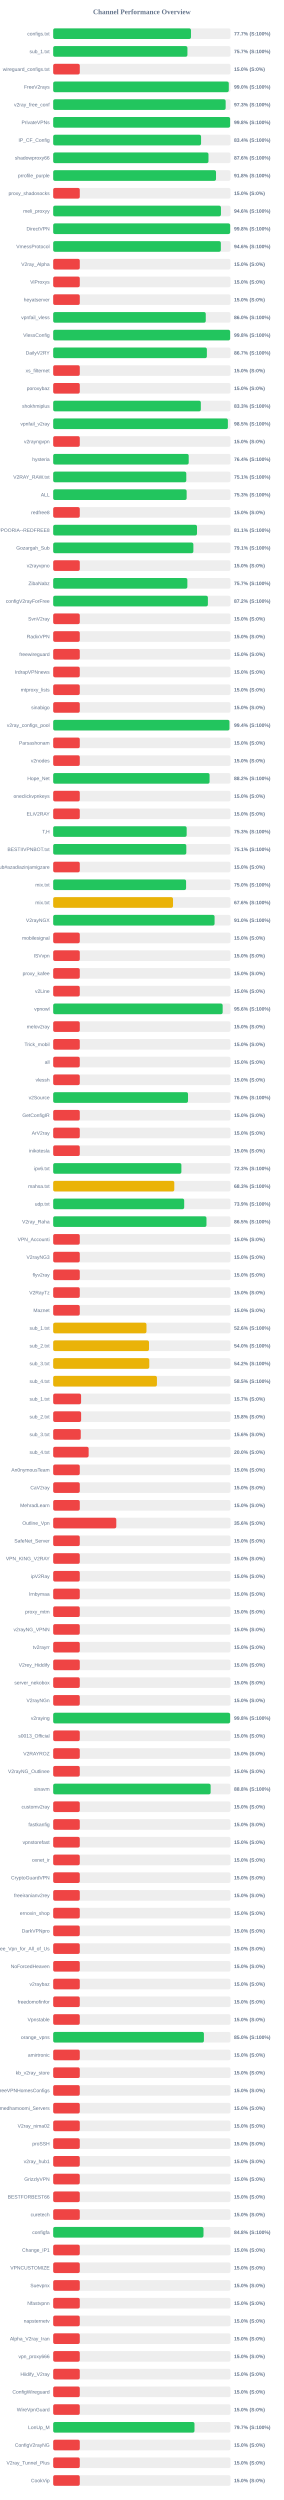
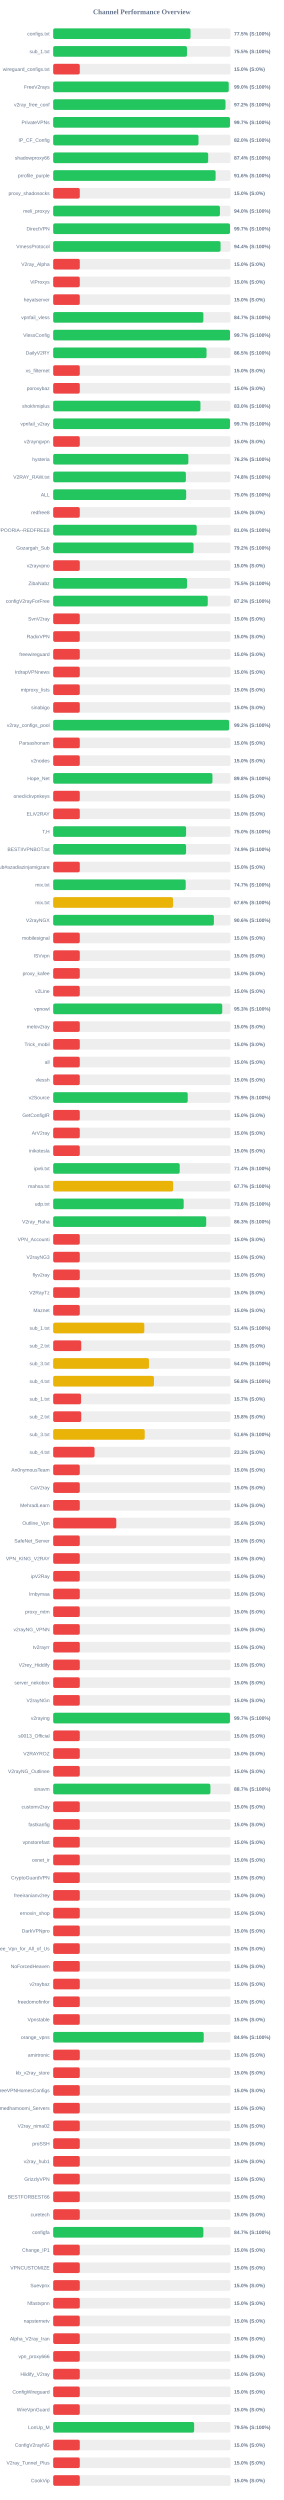
<svg xmlns="http://www.w3.org/2000/svg" width="800" height="7050" version="1.1">
  <style>
        .row { font: 14px Arial; fill: #64748b; }
        .score { font: bold 14px Arial; fill: #64748b; }
    </style>
  <text x="400" y="40" text-anchor="middle" font-size="20px" font-weight="bold" fill="#64748b">Channel Performance Overview</text>
  <rect x="150" y="80" width="500" height="30" fill="#eee" rx="5" />
-   <rect x="150" y="80" width="388.55" height="30" fill="#22c55e" rx="5" />
+   <rect x="150" y="80" width="387.4" height="30" fill="#22c55e" rx="5" />
  <text x="140" y="100" text-anchor="end" class="row">configs.txt</text>
-   <text x="660" y="100" text-anchor="start" class="score">77.7% (S:100%)</text>
+   <text x="660" y="100" text-anchor="start" class="score">77.5% (S:100%)</text>
  <rect x="150" y="130" width="500" height="30" fill="#eee" rx="5" />
-   <rect x="150" y="130" width="378.55" height="30" fill="#22c55e" rx="5" />
+   <rect x="150" y="130" width="377.25" height="30" fill="#22c55e" rx="5" />
  <text x="140" y="150" text-anchor="end" class="row">sub_1.txt</text>
-   <text x="660" y="150" text-anchor="start" class="score">75.7% (S:100%)</text>
+   <text x="660" y="150" text-anchor="start" class="score">75.5% (S:100%)</text>
  <rect x="150" y="180" width="500" height="30" fill="#eee" rx="5" />
  <rect x="150" y="180" width="75.0" height="30" fill="#ef4444" rx="5" />
  <text x="140" y="200" text-anchor="end" class="row">wireguard_configs.txt</text>
  <text x="660" y="200" text-anchor="start" class="score">15.0% (S:0%)</text>
  <rect x="150" y="230" width="500" height="30" fill="#eee" rx="5" />
-   <rect x="150" y="230" width="495.2" height="30" fill="#22c55e" rx="5" />
+   <rect x="150" y="230" width="495.05" height="30" fill="#22c55e" rx="5" />
  <text x="140" y="250" text-anchor="end" class="row">FreeV2rays</text>
  <text x="660" y="250" text-anchor="start" class="score">99.0% (S:100%)</text>
  <rect x="150" y="280" width="500" height="30" fill="#eee" rx="5" />
-   <rect x="150" y="280" width="486.35" height="30" fill="#22c55e" rx="5" />
+   <rect x="150" y="280" width="485.9" height="30" fill="#22c55e" rx="5" />
  <text x="140" y="300" text-anchor="end" class="row">v2ray_free_conf</text>
-   <text x="660" y="300" text-anchor="start" class="score">97.3% (S:100%)</text>
+   <text x="660" y="300" text-anchor="start" class="score">97.2% (S:100%)</text>
  <rect x="150" y="330" width="500" height="30" fill="#eee" rx="5" />
-   <rect x="150" y="330" width="498.9" height="30" fill="#22c55e" rx="5" />
+   <rect x="150" y="330" width="498.55" height="30" fill="#22c55e" rx="5" />
  <text x="140" y="350" text-anchor="end" class="row">PrivateVPNs</text>
-   <text x="660" y="350" text-anchor="start" class="score">99.8% (S:100%)</text>
+   <text x="660" y="350" text-anchor="start" class="score">99.7% (S:100%)</text>
  <rect x="150" y="380" width="500" height="30" fill="#eee" rx="5" />
-   <rect x="150" y="380" width="417.0" height="30" fill="#22c55e" rx="5" />
+   <rect x="150" y="380" width="409.85" height="30" fill="#22c55e" rx="5" />
  <text x="140" y="400" text-anchor="end" class="row">IP_CF_Config</text>
-   <text x="660" y="400" text-anchor="start" class="score">83.4% (S:100%)</text>
+   <text x="660" y="400" text-anchor="start" class="score">82.0% (S:100%)</text>
  <rect x="150" y="430" width="500" height="30" fill="#eee" rx="5" />
-   <rect x="150" y="430" width="437.9" height="30" fill="#22c55e" rx="5" />
+   <rect x="150" y="430" width="437.05" height="30" fill="#22c55e" rx="5" />
  <text x="140" y="450" text-anchor="end" class="row">shadowproxy66</text>
-   <text x="660" y="450" text-anchor="start" class="score">87.6% (S:100%)</text>
+   <text x="660" y="450" text-anchor="start" class="score">87.4% (S:100%)</text>
  <rect x="150" y="480" width="500" height="30" fill="#eee" rx="5" />
-   <rect x="150" y="480" width="459.15" height="30" fill="#22c55e" rx="5" />
+   <rect x="150" y="480" width="458.0" height="30" fill="#22c55e" rx="5" />
  <text x="140" y="500" text-anchor="end" class="row">prrofile_purple</text>
-   <text x="660" y="500" text-anchor="start" class="score">91.8% (S:100%)</text>
+   <text x="660" y="500" text-anchor="start" class="score">91.6% (S:100%)</text>
  <rect x="150" y="530" width="500" height="30" fill="#eee" rx="5" />
  <rect x="150" y="530" width="75.0" height="30" fill="#ef4444" rx="5" />
  <text x="140" y="550" text-anchor="end" class="row">proxy_shadosocks</text>
  <text x="660" y="550" text-anchor="start" class="score">15.0% (S:0%)</text>
  <rect x="150" y="580" width="500" height="30" fill="#eee" rx="5" />
-   <rect x="150" y="580" width="473.1" height="30" fill="#22c55e" rx="5" />
+   <rect x="150" y="580" width="470.25" height="30" fill="#22c55e" rx="5" />
  <text x="140" y="600" text-anchor="end" class="row">meli_proxyy</text>
-   <text x="660" y="600" text-anchor="start" class="score">94.6% (S:100%)</text>
+   <text x="660" y="600" text-anchor="start" class="score">94.0% (S:100%)</text>
  <rect x="150" y="630" width="500" height="30" fill="#eee" rx="5" />
-   <rect x="150" y="630" width="499.05" height="30" fill="#22c55e" rx="5" />
+   <rect x="150" y="630" width="498.6" height="30" fill="#22c55e" rx="5" />
  <text x="140" y="650" text-anchor="end" class="row">DirectVPN</text>
-   <text x="660" y="650" text-anchor="start" class="score">99.8% (S:100%)</text>
+   <text x="660" y="650" text-anchor="start" class="score">99.7% (S:100%)</text>
  <rect x="150" y="680" width="500" height="30" fill="#eee" rx="5" />
-   <rect x="150" y="680" width="472.8" height="30" fill="#22c55e" rx="5" />
+   <rect x="150" y="680" width="472.0" height="30" fill="#22c55e" rx="5" />
  <text x="140" y="700" text-anchor="end" class="row">VmessProtocol</text>
-   <text x="660" y="700" text-anchor="start" class="score">94.6% (S:100%)</text>
+   <text x="660" y="700" text-anchor="start" class="score">94.4% (S:100%)</text>
  <rect x="150" y="730" width="500" height="30" fill="#eee" rx="5" />
  <rect x="150" y="730" width="75.0" height="30" fill="#ef4444" rx="5" />
  <text x="140" y="750" text-anchor="end" class="row">V2ray_Alpha</text>
  <text x="660" y="750" text-anchor="start" class="score">15.0% (S:0%)</text>
  <rect x="150" y="780" width="500" height="30" fill="#eee" rx="5" />
  <rect x="150" y="780" width="75.0" height="30" fill="#ef4444" rx="5" />
  <text x="140" y="800" text-anchor="end" class="row">ViProxys</text>
  <text x="660" y="800" text-anchor="start" class="score">15.0% (S:0%)</text>
  <rect x="150" y="830" width="500" height="30" fill="#eee" rx="5" />
  <rect x="150" y="830" width="75.0" height="30" fill="#ef4444" rx="5" />
  <text x="140" y="850" text-anchor="end" class="row">heyatserver</text>
  <text x="660" y="850" text-anchor="start" class="score">15.0% (S:0%)</text>
  <rect x="150" y="880" width="500" height="30" fill="#eee" rx="5" />
-   <rect x="150" y="880" width="430.25" height="30" fill="#22c55e" rx="5" />
+   <rect x="150" y="880" width="423.5" height="30" fill="#22c55e" rx="5" />
  <text x="140" y="900" text-anchor="end" class="row">vpnfail_vless</text>
-   <text x="660" y="900" text-anchor="start" class="score">86.0% (S:100%)</text>
+   <text x="660" y="900" text-anchor="start" class="score">84.7% (S:100%)</text>
  <rect x="150" y="930" width="500" height="30" fill="#eee" rx="5" />
-   <rect x="150" y="930" width="498.95" height="30" fill="#22c55e" rx="5" />
+   <rect x="150" y="930" width="498.6" height="30" fill="#22c55e" rx="5" />
  <text x="140" y="950" text-anchor="end" class="row">VlessConfig</text>
-   <text x="660" y="950" text-anchor="start" class="score">99.8% (S:100%)</text>
+   <text x="660" y="950" text-anchor="start" class="score">99.7% (S:100%)</text>
  <rect x="150" y="980" width="500" height="30" fill="#eee" rx="5" />
-   <rect x="150" y="980" width="433.4" height="30" fill="#22c55e" rx="5" />
+   <rect x="150" y="980" width="432.45" height="30" fill="#22c55e" rx="5" />
  <text x="140" y="1000" text-anchor="end" class="row">DailyV2RY</text>
-   <text x="660" y="1000" text-anchor="start" class="score">86.7% (S:100%)</text>
+   <text x="660" y="1000" text-anchor="start" class="score">86.5% (S:100%)</text>
  <rect x="150" y="1030" width="500" height="30" fill="#eee" rx="5" />
  <rect x="150" y="1030" width="75.0" height="30" fill="#ef4444" rx="5" />
  <text x="140" y="1050" text-anchor="end" class="row">xs_filternet</text>
  <text x="660" y="1050" text-anchor="start" class="score">15.0% (S:0%)</text>
  <rect x="150" y="1080" width="500" height="30" fill="#eee" rx="5" />
  <rect x="150" y="1080" width="75.0" height="30" fill="#ef4444" rx="5" />
  <text x="140" y="1100" text-anchor="end" class="row">poroxybaz</text>
  <text x="660" y="1100" text-anchor="start" class="score">15.0% (S:0%)</text>
  <rect x="150" y="1130" width="500" height="30" fill="#eee" rx="5" />
-   <rect x="150" y="1130" width="416.35" height="30" fill="#22c55e" rx="5" />
+   <rect x="150" y="1130" width="415.25" height="30" fill="#22c55e" rx="5" />
  <text x="140" y="1150" text-anchor="end" class="row">shokhmiplus</text>
-   <text x="660" y="1150" text-anchor="start" class="score">83.3% (S:100%)</text>
+   <text x="660" y="1150" text-anchor="start" class="score">83.0% (S:100%)</text>
  <rect x="150" y="1180" width="500" height="30" fill="#eee" rx="5" />
-   <rect x="150" y="1180" width="492.65" height="30" fill="#22c55e" rx="5" />
+   <rect x="150" y="1180" width="498.5" height="30" fill="#22c55e" rx="5" />
  <text x="140" y="1200" text-anchor="end" class="row">vpnfail_v2ray</text>
-   <text x="660" y="1200" text-anchor="start" class="score">98.5% (S:100%)</text>
+   <text x="660" y="1200" text-anchor="start" class="score">99.7% (S:100%)</text>
  <rect x="150" y="1230" width="500" height="30" fill="#eee" rx="5" />
  <rect x="150" y="1230" width="75.0" height="30" fill="#ef4444" rx="5" />
  <text x="140" y="1250" text-anchor="end" class="row">v2rayngvpn</text>
  <text x="660" y="1250" text-anchor="start" class="score">15.0% (S:0%)</text>
  <rect x="150" y="1280" width="500" height="30" fill="#eee" rx="5" />
-   <rect x="150" y="1280" width="382.15" height="30" fill="#22c55e" rx="5" />
+   <rect x="150" y="1280" width="381.2" height="30" fill="#22c55e" rx="5" />
  <text x="140" y="1300" text-anchor="end" class="row">hysteria</text>
-   <text x="660" y="1300" text-anchor="start" class="score">76.4% (S:100%)</text>
+   <text x="660" y="1300" text-anchor="start" class="score">76.2% (S:100%)</text>
  <rect x="150" y="1330" width="500" height="30" fill="#eee" rx="5" />
-   <rect x="150" y="1330" width="375.35" height="30" fill="#22c55e" rx="5" />
+   <rect x="150" y="1330" width="374.2" height="30" fill="#22c55e" rx="5" />
  <text x="140" y="1350" text-anchor="end" class="row">V2RAY_RAW.txt</text>
-   <text x="660" y="1350" text-anchor="start" class="score">75.1% (S:100%)</text>
+   <text x="660" y="1350" text-anchor="start" class="score">74.8% (S:100%)</text>
  <rect x="150" y="1380" width="500" height="30" fill="#eee" rx="5" />
-   <rect x="150" y="1380" width="376.35" height="30" fill="#22c55e" rx="5" />
+   <rect x="150" y="1380" width="375.0" height="30" fill="#22c55e" rx="5" />
  <text x="140" y="1400" text-anchor="end" class="row">ALL</text>
-   <text x="660" y="1400" text-anchor="start" class="score">75.3% (S:100%)</text>
+   <text x="660" y="1400" text-anchor="start" class="score">75.0% (S:100%)</text>
  <rect x="150" y="1430" width="500" height="30" fill="#eee" rx="5" />
  <rect x="150" y="1430" width="75.0" height="30" fill="#ef4444" rx="5" />
  <text x="140" y="1450" text-anchor="end" class="row">redfree8</text>
  <text x="660" y="1450" text-anchor="start" class="score">15.0% (S:0%)</text>
  <rect x="150" y="1480" width="500" height="30" fill="#eee" rx="5" />
-   <rect x="150" y="1480" width="405.55" height="30" fill="#22c55e" rx="5" />
+   <rect x="150" y="1480" width="404.75" height="30" fill="#22c55e" rx="5" />
  <text x="140" y="1500" text-anchor="end" class="row">POORIA--REDFREE8.txt#POORIA--REDFREE8</text>
-   <text x="660" y="1500" text-anchor="start" class="score">81.1% (S:100%)</text>
+   <text x="660" y="1500" text-anchor="start" class="score">81.0% (S:100%)</text>
  <rect x="150" y="1530" width="500" height="30" fill="#eee" rx="5" />
-   <rect x="150" y="1530" width="395.3" height="30" fill="#22c55e" rx="5" />
+   <rect x="150" y="1530" width="395.8" height="30" fill="#22c55e" rx="5" />
  <text x="140" y="1550" text-anchor="end" class="row">Gozargah_Sub</text>
-   <text x="660" y="1550" text-anchor="start" class="score">79.1% (S:100%)</text>
+   <text x="660" y="1550" text-anchor="start" class="score">79.2% (S:100%)</text>
  <rect x="150" y="1580" width="500" height="30" fill="#eee" rx="5" />
  <rect x="150" y="1580" width="75.0" height="30" fill="#ef4444" rx="5" />
  <text x="140" y="1600" text-anchor="end" class="row">v2rayvpno</text>
  <text x="660" y="1600" text-anchor="start" class="score">15.0% (S:0%)</text>
  <rect x="150" y="1630" width="500" height="30" fill="#eee" rx="5" />
-   <rect x="150" y="1630" width="378.35" height="30" fill="#22c55e" rx="5" />
+   <rect x="150" y="1630" width="377.35" height="30" fill="#22c55e" rx="5" />
  <text x="140" y="1650" text-anchor="end" class="row">ZibaNabz</text>
-   <text x="660" y="1650" text-anchor="start" class="score">75.7% (S:100%)</text>
+   <text x="660" y="1650" text-anchor="start" class="score">75.5% (S:100%)</text>
  <rect x="150" y="1680" width="500" height="30" fill="#eee" rx="5" />
-   <rect x="150" y="1680" width="436.25" height="30" fill="#22c55e" rx="5" />
+   <rect x="150" y="1680" width="435.9" height="30" fill="#22c55e" rx="5" />
  <text x="140" y="1700" text-anchor="end" class="row">configV2rayForFree</text>
  <text x="660" y="1700" text-anchor="start" class="score">87.2% (S:100%)</text>
  <rect x="150" y="1730" width="500" height="30" fill="#eee" rx="5" />
  <rect x="150" y="1730" width="75.0" height="30" fill="#ef4444" rx="5" />
  <text x="140" y="1750" text-anchor="end" class="row">SvnV2ray</text>
  <text x="660" y="1750" text-anchor="start" class="score">15.0% (S:0%)</text>
  <rect x="150" y="1780" width="500" height="30" fill="#eee" rx="5" />
  <rect x="150" y="1780" width="75.0" height="30" fill="#ef4444" rx="5" />
  <text x="140" y="1800" text-anchor="end" class="row">RadixVPN</text>
  <text x="660" y="1800" text-anchor="start" class="score">15.0% (S:0%)</text>
  <rect x="150" y="1830" width="500" height="30" fill="#eee" rx="5" />
  <rect x="150" y="1830" width="75.0" height="30" fill="#ef4444" rx="5" />
  <text x="140" y="1850" text-anchor="end" class="row">freewireguard</text>
  <text x="660" y="1850" text-anchor="start" class="score">15.0% (S:0%)</text>
  <rect x="150" y="1880" width="500" height="30" fill="#eee" rx="5" />
  <rect x="150" y="1880" width="75.0" height="30" fill="#ef4444" rx="5" />
  <text x="140" y="1900" text-anchor="end" class="row">IrdrapVPNnews</text>
  <text x="660" y="1900" text-anchor="start" class="score">15.0% (S:0%)</text>
  <rect x="150" y="1930" width="500" height="30" fill="#eee" rx="5" />
  <rect x="150" y="1930" width="75.0" height="30" fill="#ef4444" rx="5" />
  <text x="140" y="1950" text-anchor="end" class="row">mtproxy_lists</text>
  <text x="660" y="1950" text-anchor="start" class="score">15.0% (S:0%)</text>
  <rect x="150" y="1980" width="500" height="30" fill="#eee" rx="5" />
  <rect x="150" y="1980" width="75.0" height="30" fill="#ef4444" rx="5" />
  <text x="140" y="2000" text-anchor="end" class="row">sinabigo</text>
  <text x="660" y="2000" text-anchor="start" class="score">15.0% (S:0%)</text>
  <rect x="150" y="2030" width="500" height="30" fill="#eee" rx="5" />
-   <rect x="150" y="2030" width="497.05" height="30" fill="#22c55e" rx="5" />
+   <rect x="150" y="2030" width="496.05" height="30" fill="#22c55e" rx="5" />
  <text x="140" y="2050" text-anchor="end" class="row">v2ray_configs_pool</text>
-   <text x="660" y="2050" text-anchor="start" class="score">99.4% (S:100%)</text>
+   <text x="660" y="2050" text-anchor="start" class="score">99.2% (S:100%)</text>
  <rect x="150" y="2080" width="500" height="30" fill="#eee" rx="5" />
  <rect x="150" y="2080" width="75.0" height="30" fill="#ef4444" rx="5" />
  <text x="140" y="2100" text-anchor="end" class="row">Parsashonam</text>
  <text x="660" y="2100" text-anchor="start" class="score">15.0% (S:0%)</text>
  <rect x="150" y="2130" width="500" height="30" fill="#eee" rx="5" />
  <rect x="150" y="2130" width="75.0" height="30" fill="#ef4444" rx="5" />
  <text x="140" y="2150" text-anchor="end" class="row">v2nodes</text>
  <text x="660" y="2150" text-anchor="start" class="score">15.0% (S:0%)</text>
  <rect x="150" y="2180" width="500" height="30" fill="#eee" rx="5" />
-   <rect x="150" y="2180" width="441.0" height="30" fill="#22c55e" rx="5" />
+   <rect x="150" y="2180" width="449.1" height="30" fill="#22c55e" rx="5" />
  <text x="140" y="2200" text-anchor="end" class="row">Hope_Net</text>
-   <text x="660" y="2200" text-anchor="start" class="score">88.2% (S:100%)</text>
+   <text x="660" y="2200" text-anchor="start" class="score">89.8% (S:100%)</text>
  <rect x="150" y="2230" width="500" height="30" fill="#eee" rx="5" />
  <rect x="150" y="2230" width="75.0" height="30" fill="#ef4444" rx="5" />
  <text x="140" y="2250" text-anchor="end" class="row">oneclickvpnkeys</text>
  <text x="660" y="2250" text-anchor="start" class="score">15.0% (S:0%)</text>
  <rect x="150" y="2280" width="500" height="30" fill="#eee" rx="5" />
  <rect x="150" y="2280" width="75.0" height="30" fill="#ef4444" rx="5" />
  <text x="140" y="2300" text-anchor="end" class="row">ELiV2RAY</text>
  <text x="660" y="2300" text-anchor="start" class="score">15.0% (S:0%)</text>
  <rect x="150" y="2330" width="500" height="30" fill="#eee" rx="5" />
-   <rect x="150" y="2330" width="376.4" height="30" fill="#22c55e" rx="5" />
+   <rect x="150" y="2330" width="374.8" height="30" fill="#22c55e" rx="5" />
  <text x="140" y="2350" text-anchor="end" class="row">T,H</text>
-   <text x="660" y="2350" text-anchor="start" class="score">75.3% (S:100%)</text>
+   <text x="660" y="2350" text-anchor="start" class="score">75.0% (S:100%)</text>
  <rect x="150" y="2380" width="500" height="30" fill="#eee" rx="5" />
-   <rect x="150" y="2380" width="375.4" height="30" fill="#22c55e" rx="5" />
+   <rect x="150" y="2380" width="374.7" height="30" fill="#22c55e" rx="5" />
  <text x="140" y="2400" text-anchor="end" class="row">BESTIIVPNBOT.txt</text>
-   <text x="660" y="2400" text-anchor="start" class="score">75.1% (S:100%)</text>
+   <text x="660" y="2400" text-anchor="start" class="score">74.9% (S:100%)</text>
  <rect x="150" y="2430" width="500" height="30" fill="#eee" rx="5" />
  <rect x="150" y="2430" width="75.0" height="30" fill="#ef4444" rx="5" />
  <text x="140" y="2450" text-anchor="end" class="row">Sub#azadiazinjamigzare</text>
  <text x="660" y="2450" text-anchor="start" class="score">15.0% (S:0%)</text>
  <rect x="150" y="2480" width="500" height="30" fill="#eee" rx="5" />
-   <rect x="150" y="2480" width="374.75" height="30" fill="#22c55e" rx="5" />
+   <rect x="150" y="2480" width="373.7" height="30" fill="#22c55e" rx="5" />
  <text x="140" y="2500" text-anchor="end" class="row">mix.txt</text>
-   <text x="660" y="2500" text-anchor="start" class="score">75.0% (S:100%)</text>
+   <text x="660" y="2500" text-anchor="start" class="score">74.7% (S:100%)</text>
  <rect x="150" y="2530" width="500" height="30" fill="#eee" rx="5" />
-   <rect x="150" y="2530" width="337.9" height="30" fill="#eab308" rx="5" />
+   <rect x="150" y="2530" width="338.05" height="30" fill="#eab308" rx="5" />
  <text x="140" y="2550" text-anchor="end" class="row">mix.txt</text>
  <text x="660" y="2550" text-anchor="start" class="score">67.6% (S:100%)</text>
  <rect x="150" y="2580" width="500" height="30" fill="#eee" rx="5" />
-   <rect x="150" y="2580" width="455.1" height="30" fill="#22c55e" rx="5" />
+   <rect x="150" y="2580" width="453.15" height="30" fill="#22c55e" rx="5" />
  <text x="140" y="2600" text-anchor="end" class="row">V2rayNGX</text>
-   <text x="660" y="2600" text-anchor="start" class="score">91.0% (S:100%)</text>
+   <text x="660" y="2600" text-anchor="start" class="score">90.6% (S:100%)</text>
  <rect x="150" y="2630" width="500" height="30" fill="#eee" rx="5" />
  <rect x="150" y="2630" width="75.0" height="30" fill="#ef4444" rx="5" />
  <text x="140" y="2650" text-anchor="end" class="row">mobilesignal</text>
  <text x="660" y="2650" text-anchor="start" class="score">15.0% (S:0%)</text>
  <rect x="150" y="2680" width="500" height="30" fill="#eee" rx="5" />
  <rect x="150" y="2680" width="75.0" height="30" fill="#ef4444" rx="5" />
  <text x="140" y="2700" text-anchor="end" class="row">ISVvpn</text>
  <text x="660" y="2700" text-anchor="start" class="score">15.0% (S:0%)</text>
  <rect x="150" y="2730" width="500" height="30" fill="#eee" rx="5" />
  <rect x="150" y="2730" width="75.0" height="30" fill="#ef4444" rx="5" />
  <text x="140" y="2750" text-anchor="end" class="row">proxy_kafee</text>
  <text x="660" y="2750" text-anchor="start" class="score">15.0% (S:0%)</text>
  <rect x="150" y="2780" width="500" height="30" fill="#eee" rx="5" />
  <rect x="150" y="2780" width="75.0" height="30" fill="#ef4444" rx="5" />
  <text x="140" y="2800" text-anchor="end" class="row">v2Line</text>
  <text x="660" y="2800" text-anchor="start" class="score">15.0% (S:0%)</text>
  <rect x="150" y="2830" width="500" height="30" fill="#eee" rx="5" />
-   <rect x="150" y="2830" width="477.9" height="30" fill="#22c55e" rx="5" />
+   <rect x="150" y="2830" width="476.7" height="30" fill="#22c55e" rx="5" />
  <text x="140" y="2850" text-anchor="end" class="row">vpnowl</text>
-   <text x="660" y="2850" text-anchor="start" class="score">95.6% (S:100%)</text>
+   <text x="660" y="2850" text-anchor="start" class="score">95.3% (S:100%)</text>
  <rect x="150" y="2880" width="500" height="30" fill="#eee" rx="5" />
  <rect x="150" y="2880" width="75.0" height="30" fill="#ef4444" rx="5" />
  <text x="140" y="2900" text-anchor="end" class="row">melov2ray</text>
  <text x="660" y="2900" text-anchor="start" class="score">15.0% (S:0%)</text>
  <rect x="150" y="2930" width="500" height="30" fill="#eee" rx="5" />
  <rect x="150" y="2930" width="75.0" height="30" fill="#ef4444" rx="5" />
  <text x="140" y="2950" text-anchor="end" class="row">Trick_mobil</text>
  <text x="660" y="2950" text-anchor="start" class="score">15.0% (S:0%)</text>
  <rect x="150" y="2980" width="500" height="30" fill="#eee" rx="5" />
  <rect x="150" y="2980" width="75.0" height="30" fill="#ef4444" rx="5" />
  <text x="140" y="3000" text-anchor="end" class="row">all</text>
  <text x="660" y="3000" text-anchor="start" class="score">15.0% (S:0%)</text>
  <rect x="150" y="3030" width="500" height="30" fill="#eee" rx="5" />
  <rect x="150" y="3030" width="75.0" height="30" fill="#ef4444" rx="5" />
  <text x="140" y="3050" text-anchor="end" class="row">vlessh</text>
  <text x="660" y="3050" text-anchor="start" class="score">15.0% (S:0%)</text>
  <rect x="150" y="3080" width="500" height="30" fill="#eee" rx="5" />
-   <rect x="150" y="3080" width="380.2" height="30" fill="#22c55e" rx="5" />
+   <rect x="150" y="3080" width="379.4" height="30" fill="#22c55e" rx="5" />
  <text x="140" y="3100" text-anchor="end" class="row">v2Source</text>
-   <text x="660" y="3100" text-anchor="start" class="score">76.0% (S:100%)</text>
+   <text x="660" y="3100" text-anchor="start" class="score">75.9% (S:100%)</text>
  <rect x="150" y="3130" width="500" height="30" fill="#eee" rx="5" />
  <rect x="150" y="3130" width="75.0" height="30" fill="#ef4444" rx="5" />
  <text x="140" y="3150" text-anchor="end" class="row">GetConfigIR</text>
  <text x="660" y="3150" text-anchor="start" class="score">15.0% (S:0%)</text>
  <rect x="150" y="3180" width="500" height="30" fill="#eee" rx="5" />
  <rect x="150" y="3180" width="75.0" height="30" fill="#ef4444" rx="5" />
  <text x="140" y="3200" text-anchor="end" class="row">ArV2ray</text>
  <text x="660" y="3200" text-anchor="start" class="score">15.0% (S:0%)</text>
  <rect x="150" y="3230" width="500" height="30" fill="#eee" rx="5" />
  <rect x="150" y="3230" width="75.0" height="30" fill="#ef4444" rx="5" />
  <text x="140" y="3250" text-anchor="end" class="row">inikotesla</text>
  <text x="660" y="3250" text-anchor="start" class="score">15.0% (S:0%)</text>
  <rect x="150" y="3280" width="500" height="30" fill="#eee" rx="5" />
-   <rect x="150" y="3280" width="361.5" height="30" fill="#22c55e" rx="5" />
+   <rect x="150" y="3280" width="356.8" height="30" fill="#22c55e" rx="5" />
  <text x="140" y="3300" text-anchor="end" class="row">ipv6.txt</text>
-   <text x="660" y="3300" text-anchor="start" class="score">72.3% (S:100%)</text>
+   <text x="660" y="3300" text-anchor="start" class="score">71.4% (S:100%)</text>
  <rect x="150" y="3330" width="500" height="30" fill="#eee" rx="5" />
-   <rect x="150" y="3330" width="341.5" height="30" fill="#eab308" rx="5" />
+   <rect x="150" y="3330" width="338.25" height="30" fill="#eab308" rx="5" />
  <text x="140" y="3350" text-anchor="end" class="row">mahsa.txt</text>
-   <text x="660" y="3350" text-anchor="start" class="score">68.3% (S:100%)</text>
+   <text x="660" y="3350" text-anchor="start" class="score">67.7% (S:100%)</text>
  <rect x="150" y="3380" width="500" height="30" fill="#eee" rx="5" />
-   <rect x="150" y="3380" width="369.4" height="30" fill="#22c55e" rx="5" />
+   <rect x="150" y="3380" width="368.0" height="30" fill="#22c55e" rx="5" />
  <text x="140" y="3400" text-anchor="end" class="row">udp.txt</text>
-   <text x="660" y="3400" text-anchor="start" class="score">73.9% (S:100%)</text>
+   <text x="660" y="3400" text-anchor="start" class="score">73.6% (S:100%)</text>
  <rect x="150" y="3430" width="500" height="30" fill="#eee" rx="5" />
-   <rect x="150" y="3430" width="432.25" height="30" fill="#22c55e" rx="5" />
+   <rect x="150" y="3430" width="431.55" height="30" fill="#22c55e" rx="5" />
  <text x="140" y="3450" text-anchor="end" class="row">V2ray_Raha</text>
-   <text x="660" y="3450" text-anchor="start" class="score">86.5% (S:100%)</text>
+   <text x="660" y="3450" text-anchor="start" class="score">86.3% (S:100%)</text>
  <rect x="150" y="3480" width="500" height="30" fill="#eee" rx="5" />
  <rect x="150" y="3480" width="75.0" height="30" fill="#ef4444" rx="5" />
  <text x="140" y="3500" text-anchor="end" class="row">VPN_Accounti</text>
  <text x="660" y="3500" text-anchor="start" class="score">15.0% (S:0%)</text>
  <rect x="150" y="3530" width="500" height="30" fill="#eee" rx="5" />
  <rect x="150" y="3530" width="75.0" height="30" fill="#ef4444" rx="5" />
  <text x="140" y="3550" text-anchor="end" class="row">V2rayNG3</text>
  <text x="660" y="3550" text-anchor="start" class="score">15.0% (S:0%)</text>
  <rect x="150" y="3580" width="500" height="30" fill="#eee" rx="5" />
  <rect x="150" y="3580" width="75.0" height="30" fill="#ef4444" rx="5" />
  <text x="140" y="3600" text-anchor="end" class="row">flyv2ray</text>
  <text x="660" y="3600" text-anchor="start" class="score">15.0% (S:0%)</text>
  <rect x="150" y="3630" width="500" height="30" fill="#eee" rx="5" />
  <rect x="150" y="3630" width="75.0" height="30" fill="#ef4444" rx="5" />
  <text x="140" y="3650" text-anchor="end" class="row">V2RayTz</text>
  <text x="660" y="3650" text-anchor="start" class="score">15.0% (S:0%)</text>
  <rect x="150" y="3680" width="500" height="30" fill="#eee" rx="5" />
  <rect x="150" y="3680" width="75.0" height="30" fill="#ef4444" rx="5" />
  <text x="140" y="3700" text-anchor="end" class="row">Maznet</text>
  <text x="660" y="3700" text-anchor="start" class="score">15.0% (S:0%)</text>
  <rect x="150" y="3730" width="500" height="30" fill="#eee" rx="5" />
-   <rect x="150" y="3730" width="263.05" height="30" fill="#eab308" rx="5" />
+   <rect x="150" y="3730" width="256.95" height="30" fill="#eab308" rx="5" />
  <text x="140" y="3750" text-anchor="end" class="row">sub_1.txt</text>
-   <text x="660" y="3750" text-anchor="start" class="score">52.6% (S:100%)</text>
+   <text x="660" y="3750" text-anchor="start" class="score">51.4% (S:100%)</text>
  <rect x="150" y="3780" width="500" height="30" fill="#eee" rx="5" />
-   <rect x="150" y="3780" width="270.2" height="30" fill="#eab308" rx="5" />
+   <rect x="150" y="3780" width="79.05" height="30" fill="#ef4444" rx="5" />
  <text x="140" y="3800" text-anchor="end" class="row">sub_2.txt</text>
-   <text x="660" y="3800" text-anchor="start" class="score">54.0% (S:100%)</text>
+   <text x="660" y="3800" text-anchor="start" class="score">15.8% (S:0%)</text>
  <rect x="150" y="3830" width="500" height="30" fill="#eee" rx="5" />
-   <rect x="150" y="3830" width="270.95" height="30" fill="#eab308" rx="5" />
+   <rect x="150" y="3830" width="270.05" height="30" fill="#eab308" rx="5" />
  <text x="140" y="3850" text-anchor="end" class="row">sub_3.txt</text>
-   <text x="660" y="3850" text-anchor="start" class="score">54.2% (S:100%)</text>
+   <text x="660" y="3850" text-anchor="start" class="score">54.0% (S:100%)</text>
  <rect x="150" y="3880" width="500" height="30" fill="#eee" rx="5" />
-   <rect x="150" y="3880" width="292.55" height="30" fill="#eab308" rx="5" />
+   <rect x="150" y="3880" width="284.1" height="30" fill="#eab308" rx="5" />
  <text x="140" y="3900" text-anchor="end" class="row">sub_4.txt</text>
-   <text x="660" y="3900" text-anchor="start" class="score">58.5% (S:100%)</text>
+   <text x="660" y="3900" text-anchor="start" class="score">56.8% (S:100%)</text>
  <rect x="150" y="3930" width="500" height="30" fill="#eee" rx="5" />
  <rect x="150" y="3930" width="78.65" height="30" fill="#ef4444" rx="5" />
  <text x="140" y="3950" text-anchor="end" class="row">sub_1.txt</text>
  <text x="660" y="3950" text-anchor="start" class="score">15.7% (S:0%)</text>
  <rect x="150" y="3980" width="500" height="30" fill="#eee" rx="5" />
-   <rect x="150" y="3980" width="78.75" height="30" fill="#ef4444" rx="5" />
+   <rect x="150" y="3980" width="79.05" height="30" fill="#ef4444" rx="5" />
  <text x="140" y="4000" text-anchor="end" class="row">sub_2.txt</text>
  <text x="660" y="4000" text-anchor="start" class="score">15.8% (S:0%)</text>
  <rect x="150" y="4030" width="500" height="30" fill="#eee" rx="5" />
-   <rect x="150" y="4030" width="77.75" height="30" fill="#ef4444" rx="5" />
+   <rect x="150" y="4030" width="258.1" height="30" fill="#eab308" rx="5" />
  <text x="140" y="4050" text-anchor="end" class="row">sub_3.txt</text>
-   <text x="660" y="4050" text-anchor="start" class="score">15.6% (S:0%)</text>
+   <text x="660" y="4050" text-anchor="start" class="score">51.6% (S:100%)</text>
  <rect x="150" y="4080" width="500" height="30" fill="#eee" rx="5" />
-   <rect x="150" y="4080" width="100.0" height="30" fill="#ef4444" rx="5" />
+   <rect x="150" y="4080" width="116.65" height="30" fill="#ef4444" rx="5" />
  <text x="140" y="4100" text-anchor="end" class="row">sub_4.txt</text>
-   <text x="660" y="4100" text-anchor="start" class="score">20.0% (S:0%)</text>
+   <text x="660" y="4100" text-anchor="start" class="score">23.3% (S:0%)</text>
  <rect x="150" y="4130" width="500" height="30" fill="#eee" rx="5" />
  <rect x="150" y="4130" width="75.0" height="30" fill="#ef4444" rx="5" />
  <text x="140" y="4150" text-anchor="end" class="row">An0nymousTeam</text>
  <text x="660" y="4150" text-anchor="start" class="score">15.0% (S:0%)</text>
  <rect x="150" y="4180" width="500" height="30" fill="#eee" rx="5" />
  <rect x="150" y="4180" width="75.0" height="30" fill="#ef4444" rx="5" />
  <text x="140" y="4200" text-anchor="end" class="row">CaV2ray</text>
  <text x="660" y="4200" text-anchor="start" class="score">15.0% (S:0%)</text>
  <rect x="150" y="4230" width="500" height="30" fill="#eee" rx="5" />
  <rect x="150" y="4230" width="75.0" height="30" fill="#ef4444" rx="5" />
  <text x="140" y="4250" text-anchor="end" class="row">MehradLearn</text>
  <text x="660" y="4250" text-anchor="start" class="score">15.0% (S:0%)</text>
  <rect x="150" y="4280" width="500" height="30" fill="#eee" rx="5" />
  <rect x="150" y="4280" width="177.95" height="30" fill="#ef4444" rx="5" />
  <text x="140" y="4300" text-anchor="end" class="row">Outline_Vpn</text>
  <text x="660" y="4300" text-anchor="start" class="score">35.6% (S:0%)</text>
  <rect x="150" y="4330" width="500" height="30" fill="#eee" rx="5" />
  <rect x="150" y="4330" width="75.0" height="30" fill="#ef4444" rx="5" />
  <text x="140" y="4350" text-anchor="end" class="row">SafeNet_Server</text>
  <text x="660" y="4350" text-anchor="start" class="score">15.0% (S:0%)</text>
  <rect x="150" y="4380" width="500" height="30" fill="#eee" rx="5" />
  <rect x="150" y="4380" width="75.0" height="30" fill="#ef4444" rx="5" />
  <text x="140" y="4400" text-anchor="end" class="row">VPN_KING_V2RAY</text>
  <text x="660" y="4400" text-anchor="start" class="score">15.0% (S:0%)</text>
  <rect x="150" y="4430" width="500" height="30" fill="#eee" rx="5" />
  <rect x="150" y="4430" width="75.0" height="30" fill="#ef4444" rx="5" />
  <text x="140" y="4450" text-anchor="end" class="row">ipV2Ray</text>
  <text x="660" y="4450" text-anchor="start" class="score">15.0% (S:0%)</text>
  <rect x="150" y="4480" width="500" height="30" fill="#eee" rx="5" />
  <rect x="150" y="4480" width="75.0" height="30" fill="#ef4444" rx="5" />
  <text x="140" y="4500" text-anchor="end" class="row">lrnbymaa</text>
  <text x="660" y="4500" text-anchor="start" class="score">15.0% (S:0%)</text>
  <rect x="150" y="4530" width="500" height="30" fill="#eee" rx="5" />
  <rect x="150" y="4530" width="75.0" height="30" fill="#ef4444" rx="5" />
  <text x="140" y="4550" text-anchor="end" class="row">proxy_mtm</text>
  <text x="660" y="4550" text-anchor="start" class="score">15.0% (S:0%)</text>
  <rect x="150" y="4580" width="500" height="30" fill="#eee" rx="5" />
  <rect x="150" y="4580" width="75.0" height="30" fill="#ef4444" rx="5" />
  <text x="140" y="4600" text-anchor="end" class="row">v2rayNG_VPNN</text>
  <text x="660" y="4600" text-anchor="start" class="score">15.0% (S:0%)</text>
  <rect x="150" y="4630" width="500" height="30" fill="#eee" rx="5" />
  <rect x="150" y="4630" width="75.0" height="30" fill="#ef4444" rx="5" />
  <text x="140" y="4650" text-anchor="end" class="row">tv2rayrr</text>
  <text x="660" y="4650" text-anchor="start" class="score">15.0% (S:0%)</text>
  <rect x="150" y="4680" width="500" height="30" fill="#eee" rx="5" />
  <rect x="150" y="4680" width="75.0" height="30" fill="#ef4444" rx="5" />
  <text x="140" y="4700" text-anchor="end" class="row">V2rey_Hiddify</text>
  <text x="660" y="4700" text-anchor="start" class="score">15.0% (S:0%)</text>
  <rect x="150" y="4730" width="500" height="30" fill="#eee" rx="5" />
  <rect x="150" y="4730" width="75.0" height="30" fill="#ef4444" rx="5" />
  <text x="140" y="4750" text-anchor="end" class="row">server_nekobox</text>
  <text x="660" y="4750" text-anchor="start" class="score">15.0% (S:0%)</text>
  <rect x="150" y="4780" width="500" height="30" fill="#eee" rx="5" />
  <rect x="150" y="4780" width="75.0" height="30" fill="#ef4444" rx="5" />
  <text x="140" y="4800" text-anchor="end" class="row">V2rayNGn</text>
  <text x="660" y="4800" text-anchor="start" class="score">15.0% (S:0%)</text>
  <rect x="150" y="4830" width="500" height="30" fill="#eee" rx="5" />
-   <rect x="150" y="4830" width="498.95" height="30" fill="#22c55e" rx="5" />
+   <rect x="150" y="4830" width="498.45" height="30" fill="#22c55e" rx="5" />
  <text x="140" y="4850" text-anchor="end" class="row">v2raying</text>
-   <text x="660" y="4850" text-anchor="start" class="score">99.8% (S:100%)</text>
+   <text x="660" y="4850" text-anchor="start" class="score">99.7% (S:100%)</text>
  <rect x="150" y="4880" width="500" height="30" fill="#eee" rx="5" />
  <rect x="150" y="4880" width="75.0" height="30" fill="#ef4444" rx="5" />
  <text x="140" y="4900" text-anchor="end" class="row">s0013_Official</text>
  <text x="660" y="4900" text-anchor="start" class="score">15.0% (S:0%)</text>
  <rect x="150" y="4930" width="500" height="30" fill="#eee" rx="5" />
  <rect x="150" y="4930" width="75.0" height="30" fill="#ef4444" rx="5" />
  <text x="140" y="4950" text-anchor="end" class="row">V2RAYROZ</text>
  <text x="660" y="4950" text-anchor="start" class="score">15.0% (S:0%)</text>
  <rect x="150" y="4980" width="500" height="30" fill="#eee" rx="5" />
  <rect x="150" y="4980" width="75.0" height="30" fill="#ef4444" rx="5" />
  <text x="140" y="5000" text-anchor="end" class="row">V2rayNG_Outlinee</text>
  <text x="660" y="5000" text-anchor="start" class="score">15.0% (S:0%)</text>
  <rect x="150" y="5030" width="500" height="30" fill="#eee" rx="5" />
-   <rect x="150" y="5030" width="444.0" height="30" fill="#22c55e" rx="5" />
+   <rect x="150" y="5030" width="443.35" height="30" fill="#22c55e" rx="5" />
  <text x="140" y="5050" text-anchor="end" class="row">sinavm</text>
-   <text x="660" y="5050" text-anchor="start" class="score">88.8% (S:100%)</text>
+   <text x="660" y="5050" text-anchor="start" class="score">88.7% (S:100%)</text>
  <rect x="150" y="5080" width="500" height="30" fill="#eee" rx="5" />
  <rect x="150" y="5080" width="75.0" height="30" fill="#ef4444" rx="5" />
  <text x="140" y="5100" text-anchor="end" class="row">customv2ray</text>
  <text x="660" y="5100" text-anchor="start" class="score">15.0% (S:0%)</text>
  <rect x="150" y="5130" width="500" height="30" fill="#eee" rx="5" />
  <rect x="150" y="5130" width="75.0" height="30" fill="#ef4444" rx="5" />
  <text x="140" y="5150" text-anchor="end" class="row">fastkanfig</text>
  <text x="660" y="5150" text-anchor="start" class="score">15.0% (S:0%)</text>
  <rect x="150" y="5180" width="500" height="30" fill="#eee" rx="5" />
  <rect x="150" y="5180" width="75.0" height="30" fill="#ef4444" rx="5" />
  <text x="140" y="5200" text-anchor="end" class="row">vpnstorefast</text>
  <text x="660" y="5200" text-anchor="start" class="score">15.0% (S:0%)</text>
  <rect x="150" y="5230" width="500" height="30" fill="#eee" rx="5" />
  <rect x="150" y="5230" width="75.0" height="30" fill="#ef4444" rx="5" />
  <text x="140" y="5250" text-anchor="end" class="row">oxnet_ir</text>
  <text x="660" y="5250" text-anchor="start" class="score">15.0% (S:0%)</text>
  <rect x="150" y="5280" width="500" height="30" fill="#eee" rx="5" />
  <rect x="150" y="5280" width="75.0" height="30" fill="#ef4444" rx="5" />
  <text x="140" y="5300" text-anchor="end" class="row">CryptoGuardVPN</text>
  <text x="660" y="5300" text-anchor="start" class="score">15.0% (S:0%)</text>
  <rect x="150" y="5330" width="500" height="30" fill="#eee" rx="5" />
  <rect x="150" y="5330" width="75.0" height="30" fill="#ef4444" rx="5" />
  <text x="140" y="5350" text-anchor="end" class="row">freeiranianv2rey</text>
  <text x="660" y="5350" text-anchor="start" class="score">15.0% (S:0%)</text>
  <rect x="150" y="5380" width="500" height="30" fill="#eee" rx="5" />
  <rect x="150" y="5380" width="75.0" height="30" fill="#ef4444" rx="5" />
  <text x="140" y="5400" text-anchor="end" class="row">ernoxin_shop</text>
  <text x="660" y="5400" text-anchor="start" class="score">15.0% (S:0%)</text>
  <rect x="150" y="5430" width="500" height="30" fill="#eee" rx="5" />
  <rect x="150" y="5430" width="75.0" height="30" fill="#ef4444" rx="5" />
  <text x="140" y="5450" text-anchor="end" class="row">DarkVPNpro</text>
  <text x="660" y="5450" text-anchor="start" class="score">15.0% (S:0%)</text>
  <rect x="150" y="5480" width="500" height="30" fill="#eee" rx="5" />
  <rect x="150" y="5480" width="75.0" height="30" fill="#ef4444" rx="5" />
  <text x="140" y="5500" text-anchor="end" class="row">Free_Vpn_for_All_of_Us</text>
  <text x="660" y="5500" text-anchor="start" class="score">15.0% (S:0%)</text>
  <rect x="150" y="5530" width="500" height="30" fill="#eee" rx="5" />
  <rect x="150" y="5530" width="75.0" height="30" fill="#ef4444" rx="5" />
  <text x="140" y="5550" text-anchor="end" class="row">NoForcedHeaven</text>
  <text x="660" y="5550" text-anchor="start" class="score">15.0% (S:0%)</text>
  <rect x="150" y="5580" width="500" height="30" fill="#eee" rx="5" />
  <rect x="150" y="5580" width="75.0" height="30" fill="#ef4444" rx="5" />
  <text x="140" y="5600" text-anchor="end" class="row">v2raybaz</text>
  <text x="660" y="5600" text-anchor="start" class="score">15.0% (S:0%)</text>
  <rect x="150" y="5630" width="500" height="30" fill="#eee" rx="5" />
  <rect x="150" y="5630" width="75.0" height="30" fill="#ef4444" rx="5" />
  <text x="140" y="5650" text-anchor="end" class="row">freedomofinfor</text>
  <text x="660" y="5650" text-anchor="start" class="score">15.0% (S:0%)</text>
  <rect x="150" y="5680" width="500" height="30" fill="#eee" rx="5" />
  <rect x="150" y="5680" width="75.0" height="30" fill="#ef4444" rx="5" />
  <text x="140" y="5700" text-anchor="end" class="row">Vpnstable</text>
  <text x="660" y="5700" text-anchor="start" class="score">15.0% (S:0%)</text>
  <rect x="150" y="5730" width="500" height="30" fill="#eee" rx="5" />
-   <rect x="150" y="5730" width="425.05" height="30" fill="#22c55e" rx="5" />
+   <rect x="150" y="5730" width="424.55" height="30" fill="#22c55e" rx="5" />
  <text x="140" y="5750" text-anchor="end" class="row">orange_vpns</text>
-   <text x="660" y="5750" text-anchor="start" class="score">85.0% (S:100%)</text>
+   <text x="660" y="5750" text-anchor="start" class="score">84.9% (S:100%)</text>
  <rect x="150" y="5780" width="500" height="30" fill="#eee" rx="5" />
  <rect x="150" y="5780" width="75.0" height="30" fill="#ef4444" rx="5" />
  <text x="140" y="5800" text-anchor="end" class="row">amirtronic</text>
  <text x="660" y="5800" text-anchor="start" class="score">15.0% (S:0%)</text>
  <rect x="150" y="5830" width="500" height="30" fill="#eee" rx="5" />
  <rect x="150" y="5830" width="75.0" height="30" fill="#ef4444" rx="5" />
  <text x="140" y="5850" text-anchor="end" class="row">kb_v2ray_store</text>
  <text x="660" y="5850" text-anchor="start" class="score">15.0% (S:0%)</text>
  <rect x="150" y="5880" width="500" height="30" fill="#eee" rx="5" />
  <rect x="150" y="5880" width="75.0" height="30" fill="#ef4444" rx="5" />
  <text x="140" y="5900" text-anchor="end" class="row">FreeVPNHomesConfigs</text>
  <text x="660" y="5900" text-anchor="start" class="score">15.0% (S:0%)</text>
  <rect x="150" y="5930" width="500" height="30" fill="#eee" rx="5" />
  <rect x="150" y="5930" width="75.0" height="30" fill="#ef4444" rx="5" />
  <text x="140" y="5950" text-anchor="end" class="row">Ahmedhamoomi_Servers</text>
  <text x="660" y="5950" text-anchor="start" class="score">15.0% (S:0%)</text>
  <rect x="150" y="5980" width="500" height="30" fill="#eee" rx="5" />
  <rect x="150" y="5980" width="75.0" height="30" fill="#ef4444" rx="5" />
  <text x="140" y="6000" text-anchor="end" class="row">V2ray_nima02</text>
  <text x="660" y="6000" text-anchor="start" class="score">15.0% (S:0%)</text>
  <rect x="150" y="6030" width="500" height="30" fill="#eee" rx="5" />
  <rect x="150" y="6030" width="75.0" height="30" fill="#ef4444" rx="5" />
  <text x="140" y="6050" text-anchor="end" class="row">proSSH</text>
  <text x="660" y="6050" text-anchor="start" class="score">15.0% (S:0%)</text>
  <rect x="150" y="6080" width="500" height="30" fill="#eee" rx="5" />
  <rect x="150" y="6080" width="75.0" height="30" fill="#ef4444" rx="5" />
  <text x="140" y="6100" text-anchor="end" class="row">v2ray_hub1</text>
  <text x="660" y="6100" text-anchor="start" class="score">15.0% (S:0%)</text>
  <rect x="150" y="6130" width="500" height="30" fill="#eee" rx="5" />
  <rect x="150" y="6130" width="75.0" height="30" fill="#ef4444" rx="5" />
  <text x="140" y="6150" text-anchor="end" class="row">GrizzlyVPN</text>
  <text x="660" y="6150" text-anchor="start" class="score">15.0% (S:0%)</text>
  <rect x="150" y="6180" width="500" height="30" fill="#eee" rx="5" />
  <rect x="150" y="6180" width="75.0" height="30" fill="#ef4444" rx="5" />
  <text x="140" y="6200" text-anchor="end" class="row">BESTFORBEST66</text>
  <text x="660" y="6200" text-anchor="start" class="score">15.0% (S:0%)</text>
  <rect x="150" y="6230" width="500" height="30" fill="#eee" rx="5" />
  <rect x="150" y="6230" width="75.0" height="30" fill="#ef4444" rx="5" />
  <text x="140" y="6250" text-anchor="end" class="row">curetech</text>
  <text x="660" y="6250" text-anchor="start" class="score">15.0% (S:0%)</text>
  <rect x="150" y="6280" width="500" height="30" fill="#eee" rx="5" />
-   <rect x="150" y="6280" width="423.85" height="30" fill="#22c55e" rx="5" />
+   <rect x="150" y="6280" width="423.45" height="30" fill="#22c55e" rx="5" />
  <text x="140" y="6300" text-anchor="end" class="row">configfa</text>
-   <text x="660" y="6300" text-anchor="start" class="score">84.8% (S:100%)</text>
+   <text x="660" y="6300" text-anchor="start" class="score">84.7% (S:100%)</text>
  <rect x="150" y="6330" width="500" height="30" fill="#eee" rx="5" />
  <rect x="150" y="6330" width="75.0" height="30" fill="#ef4444" rx="5" />
  <text x="140" y="6350" text-anchor="end" class="row">Change_IP1</text>
  <text x="660" y="6350" text-anchor="start" class="score">15.0% (S:0%)</text>
  <rect x="150" y="6380" width="500" height="30" fill="#eee" rx="5" />
  <rect x="150" y="6380" width="75.0" height="30" fill="#ef4444" rx="5" />
  <text x="140" y="6400" text-anchor="end" class="row">VPNCUSTOMIZE</text>
  <text x="660" y="6400" text-anchor="start" class="score">15.0% (S:0%)</text>
  <rect x="150" y="6430" width="500" height="30" fill="#eee" rx="5" />
  <rect x="150" y="6430" width="75.0" height="30" fill="#ef4444" rx="5" />
  <text x="140" y="6450" text-anchor="end" class="row">Suevpnx</text>
  <text x="660" y="6450" text-anchor="start" class="score">15.0% (S:0%)</text>
  <rect x="150" y="6480" width="500" height="30" fill="#eee" rx="5" />
  <rect x="150" y="6480" width="75.0" height="30" fill="#ef4444" rx="5" />
  <text x="140" y="6500" text-anchor="end" class="row">Nfastvpnn</text>
  <text x="660" y="6500" text-anchor="start" class="score">15.0% (S:0%)</text>
  <rect x="150" y="6530" width="500" height="30" fill="#eee" rx="5" />
  <rect x="150" y="6530" width="75.0" height="30" fill="#ef4444" rx="5" />
  <text x="140" y="6550" text-anchor="end" class="row">napsternetv</text>
  <text x="660" y="6550" text-anchor="start" class="score">15.0% (S:0%)</text>
  <rect x="150" y="6580" width="500" height="30" fill="#eee" rx="5" />
  <rect x="150" y="6580" width="75.0" height="30" fill="#ef4444" rx="5" />
  <text x="140" y="6600" text-anchor="end" class="row">Alpha_V2ray_Iran</text>
  <text x="660" y="6600" text-anchor="start" class="score">15.0% (S:0%)</text>
  <rect x="150" y="6630" width="500" height="30" fill="#eee" rx="5" />
  <rect x="150" y="6630" width="75.0" height="30" fill="#ef4444" rx="5" />
  <text x="140" y="6650" text-anchor="end" class="row">vpn_proxy666</text>
  <text x="660" y="6650" text-anchor="start" class="score">15.0% (S:0%)</text>
  <rect x="150" y="6680" width="500" height="30" fill="#eee" rx="5" />
  <rect x="150" y="6680" width="75.0" height="30" fill="#ef4444" rx="5" />
  <text x="140" y="6700" text-anchor="end" class="row">Hiidify_V2ray</text>
  <text x="660" y="6700" text-anchor="start" class="score">15.0% (S:0%)</text>
  <rect x="150" y="6730" width="500" height="30" fill="#eee" rx="5" />
  <rect x="150" y="6730" width="75.0" height="30" fill="#ef4444" rx="5" />
  <text x="140" y="6750" text-anchor="end" class="row">ConfigWireguard</text>
  <text x="660" y="6750" text-anchor="start" class="score">15.0% (S:0%)</text>
  <rect x="150" y="6780" width="500" height="30" fill="#eee" rx="5" />
  <rect x="150" y="6780" width="75.0" height="30" fill="#ef4444" rx="5" />
  <text x="140" y="6800" text-anchor="end" class="row">WireVpnGuard</text>
  <text x="660" y="6800" text-anchor="start" class="score">15.0% (S:0%)</text>
  <rect x="150" y="6830" width="500" height="30" fill="#eee" rx="5" />
-   <rect x="150" y="6830" width="398.45" height="30" fill="#22c55e" rx="5" />
+   <rect x="150" y="6830" width="397.45" height="30" fill="#22c55e" rx="5" />
  <text x="140" y="6850" text-anchor="end" class="row">LonUp_M</text>
-   <text x="660" y="6850" text-anchor="start" class="score">79.7% (S:100%)</text>
+   <text x="660" y="6850" text-anchor="start" class="score">79.5% (S:100%)</text>
  <rect x="150" y="6880" width="500" height="30" fill="#eee" rx="5" />
  <rect x="150" y="6880" width="75.0" height="30" fill="#ef4444" rx="5" />
  <text x="140" y="6900" text-anchor="end" class="row">ConfigV2rayNG</text>
  <text x="660" y="6900" text-anchor="start" class="score">15.0% (S:0%)</text>
  <rect x="150" y="6930" width="500" height="30" fill="#eee" rx="5" />
  <rect x="150" y="6930" width="75.0" height="30" fill="#ef4444" rx="5" />
  <text x="140" y="6950" text-anchor="end" class="row">V2ray_Tunnel_Plus</text>
  <text x="660" y="6950" text-anchor="start" class="score">15.0% (S:0%)</text>
  <rect x="150" y="6980" width="500" height="30" fill="#eee" rx="5" />
  <rect x="150" y="6980" width="75.0" height="30" fill="#ef4444" rx="5" />
  <text x="140" y="7000" text-anchor="end" class="row">CookVip</text>
  <text x="660" y="7000" text-anchor="start" class="score">15.0% (S:0%)</text>
</svg>
